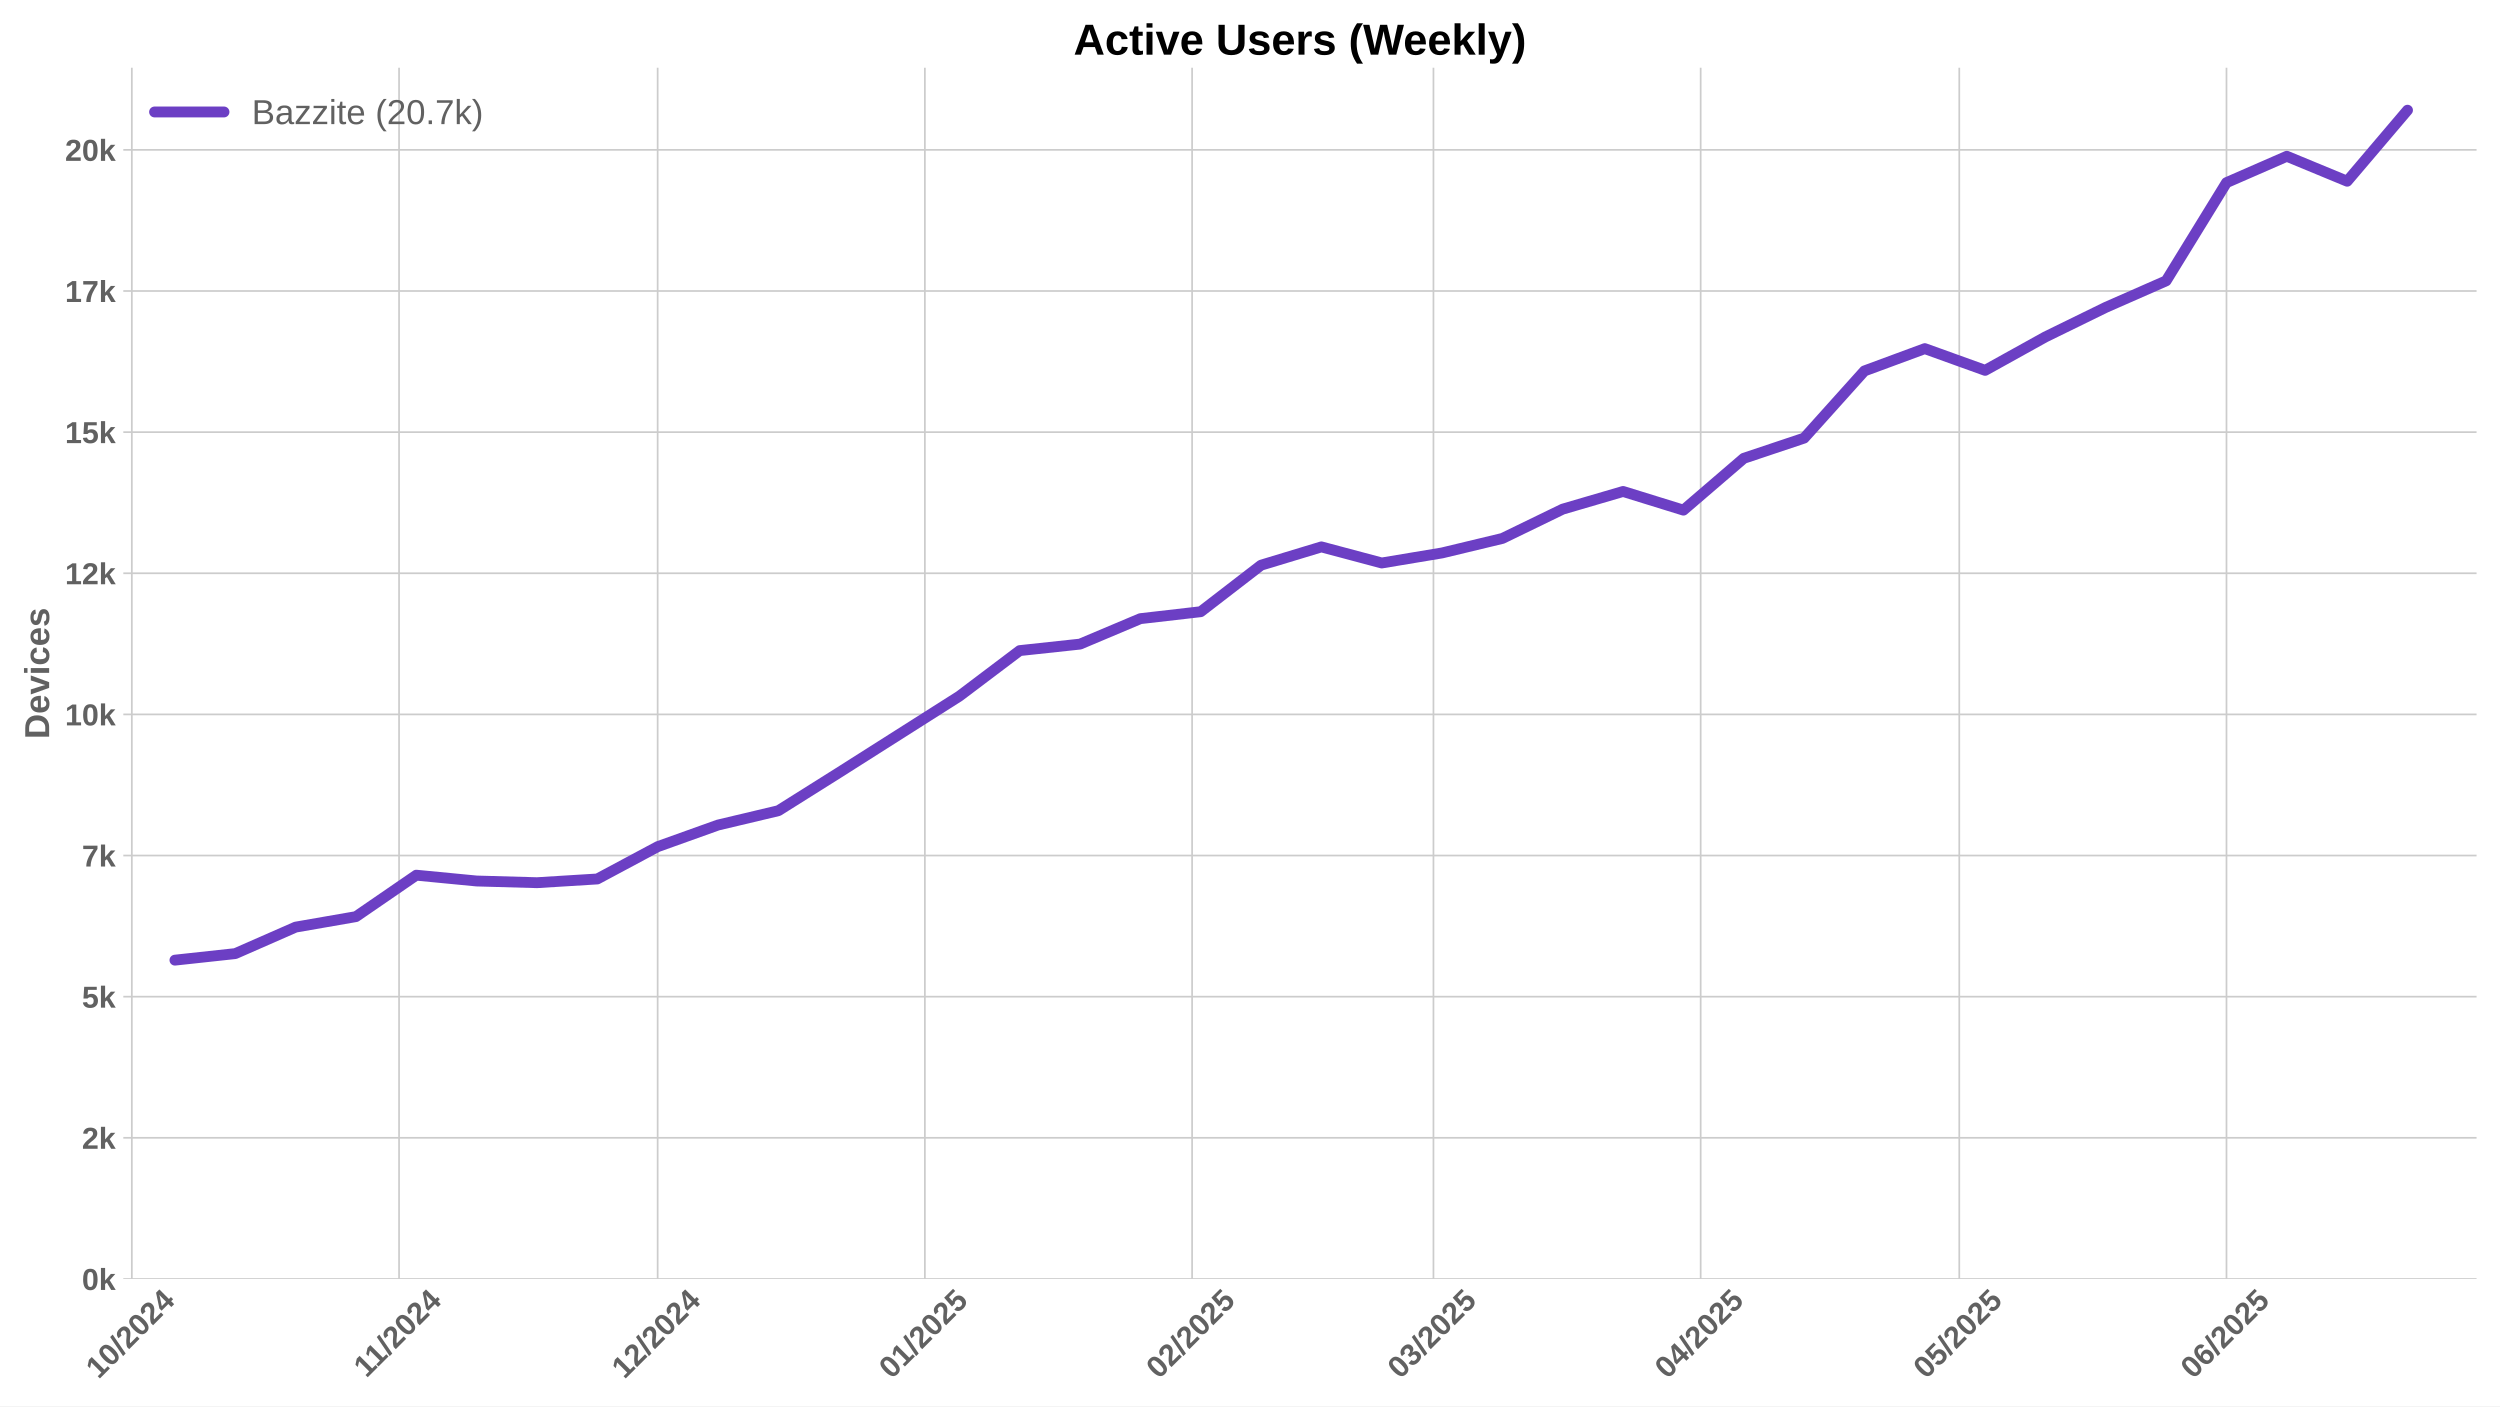
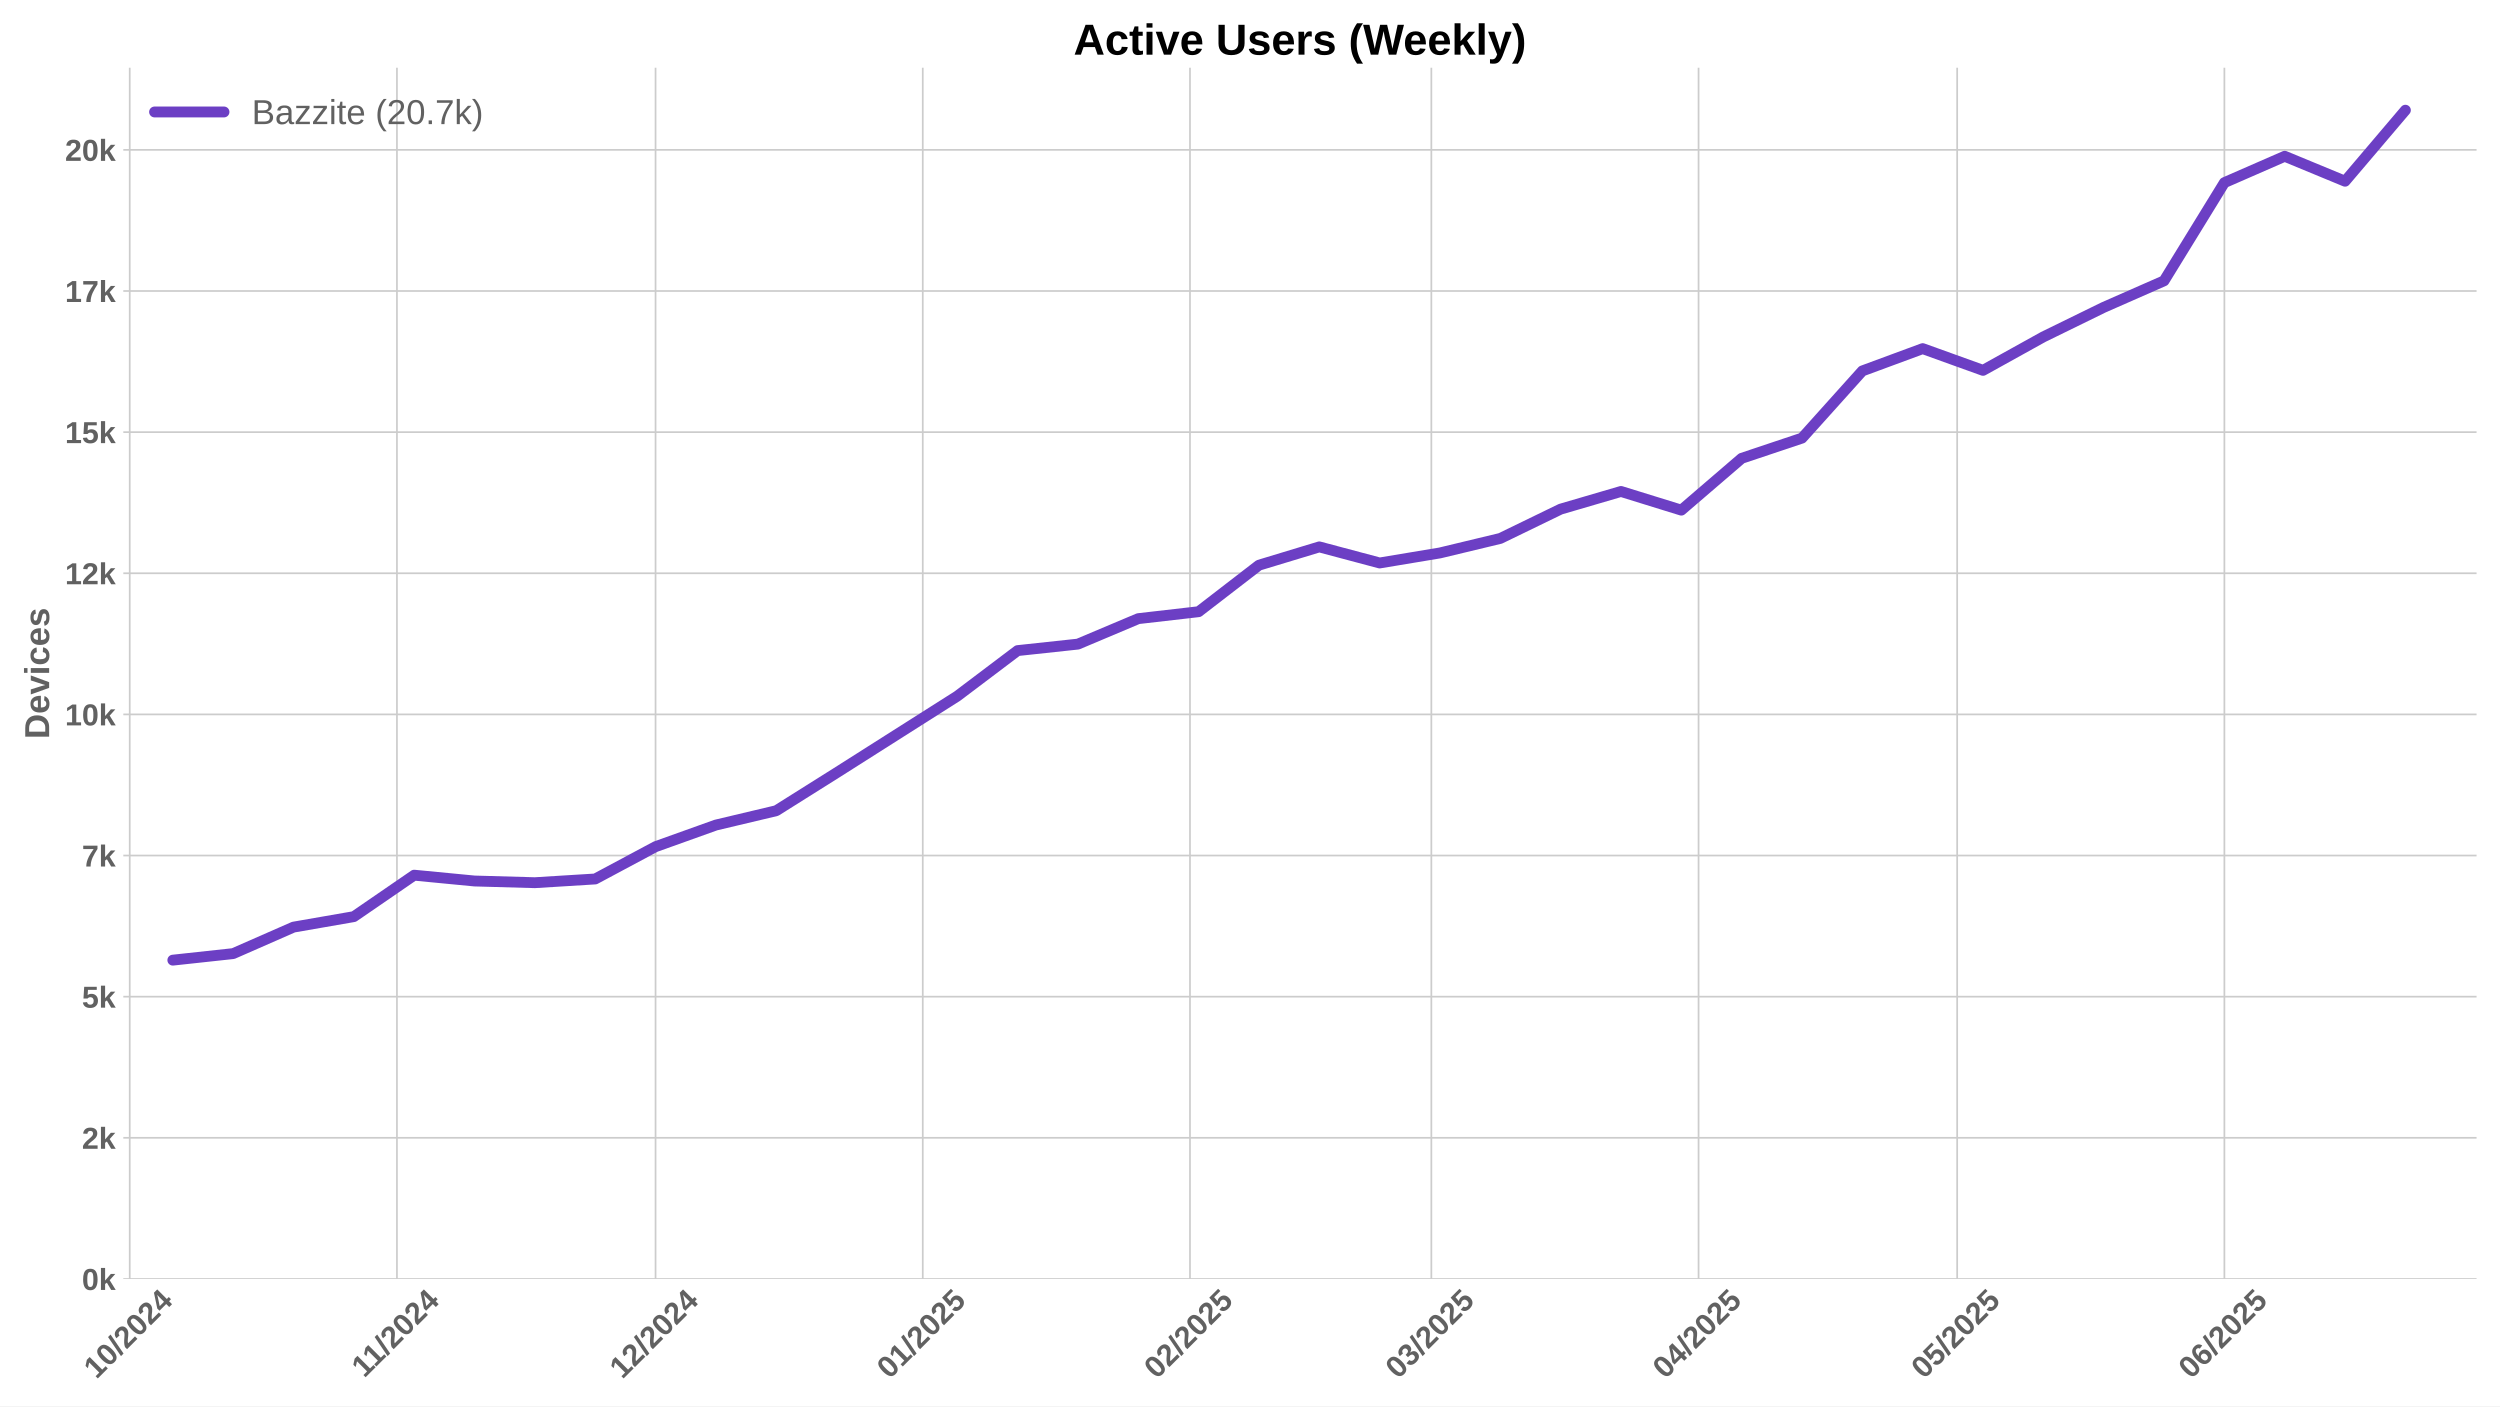
<svg xmlns="http://www.w3.org/2000/svg" xmlns:xlink="http://www.w3.org/1999/xlink" width="1152pt" height="648pt" viewBox="0 0 1152 648" version="1.1">
  <defs>
    <style type="text/css">*{stroke-linejoin: round; stroke-linecap: butt}</style>
  </defs>
  <g id="figure_1">
    <g id="patch_1">
      <path d="M 0 648  L 1152 648  L 1152 0  L 0 0  z " style="fill: #ffffff" />
    </g>
    <g id="axes_1">
      <g id="patch_2">
        <path d="M 56.82 589.343  L 1141.2 589.343  L 1141.2 31.2  L 56.82 31.2  z " style="fill: #ffffff" />
      </g>
      <g id="matplotlib.axis_1">
        <g id="xtick_1">
          <g id="line2d_1">
-             <path d="M 60.749 589.343  L 60.749 31.2  " clip-path="url(#p98a22c2f16)" style="fill: none; stroke: #cccccc; stroke-width: 0.8; stroke-linecap: round" />
+             <path d="M 59.778 589.343  L 59.778 31.2  " clip-path="url(#p024aa0039b)" style="fill: none; stroke: #cccccc; stroke-width: 0.8; stroke-linecap: round" />
          </g>
          <g id="line2d_2" />
          <g id="text_1">
-             <g style="fill: #616161" transform="translate(45.4192 635.7977) rotate(-45) scale(0.14 -0.14)">
+             <g style="fill: #616161" transform="translate(44.4479 635.7977) rotate(-45) scale(0.14 -0.14)">
              <defs>
                <path id="LiberationSans-Bold-31" d="M 403 0  L 403 653  L 1494 653  L 1494 3656  L 438 2997  L 438 3688  L 1541 4403  L 2372 4403  L 2372 653  L 3381 653  L 3381 0  L 403 0  z " transform="scale(0.015625)" />
                <path id="LiberationSans-Bold-30" d="M 3297 2203  Q 3297 1088 2914 512  Q 2531 -63 1766 -63  Q 253 -63 253 2203  Q 253 2994 418 3494  Q 584 3994 915 4231  Q 1247 4469 1791 4469  Q 2572 4469 2934 3903  Q 3297 3338 3297 2203  z M 2416 2203  Q 2416 2813 2356 3150  Q 2297 3488 2165 3634  Q 2034 3781 1784 3781  Q 1519 3781 1383 3632  Q 1247 3484 1189 3148  Q 1131 2813 1131 2203  Q 1131 1600 1192 1261  Q 1253 922 1386 775  Q 1519 628 1772 628  Q 2022 628 2158 783  Q 2294 938 2355 1278  Q 2416 1619 2416 2203  z " transform="scale(0.015625)" />
                <path id="LiberationSans-Bold-2f" d="M 63 -128  L 972 4638  L 1716 4638  L 822 -128  L 63 -128  z " transform="scale(0.015625)" />
                <path id="LiberationSans-Bold-32" d="M 222 0  L 222 609  Q 394 988 711 1347  Q 1028 1706 1509 2097  Q 1972 2472 2158 2715  Q 2344 2959 2344 3194  Q 2344 3769 1766 3769  Q 1484 3769 1336 3617  Q 1188 3466 1144 3163  L 259 3213  Q 334 3825 717 4147  Q 1100 4469 1759 4469  Q 2472 4469 2853 4144  Q 3234 3819 3234 3231  Q 3234 2922 3112 2672  Q 2991 2422 2800 2211  Q 2609 2000 2376 1815  Q 2144 1631 1925 1456  Q 1706 1281 1526 1103  Q 1347 925 1259 722  L 3303 722  L 3303 0  L 222 0  z " transform="scale(0.015625)" />
                <path id="LiberationSans-Bold-34" d="M 2938 897  L 2938 0  L 2100 0  L 2100 897  L 97 897  L 97 1556  L 1956 4403  L 2938 4403  L 2938 1550  L 3525 1550  L 3525 897  L 2938 897  z M 2100 2991  Q 2100 3159 2111 3356  Q 2122 3553 2128 3609  Q 2047 3434 1834 3103  L 813 1550  L 2100 1550  L 2100 2991  z " transform="scale(0.015625)" />
              </defs>
              <use xlink:href="#LiberationSans-Bold-31" />
              <use xlink:href="#LiberationSans-Bold-30" transform="translate(55.61523 0)" />
              <use xlink:href="#LiberationSans-Bold-2f" transform="translate(111.2305 0)" />
              <use xlink:href="#LiberationSans-Bold-32" transform="translate(139.0137 0)" />
              <use xlink:href="#LiberationSans-Bold-30" transform="translate(194.6289 0)" />
              <use xlink:href="#LiberationSans-Bold-32" transform="translate(250.2441 0)" />
              <use xlink:href="#LiberationSans-Bold-34" transform="translate(305.8594 0)" />
            </g>
          </g>
        </g>
        <g id="xtick_2">
          <g id="line2d_3">
-             <path d="M 183.884 589.343  L 183.884 31.2  " clip-path="url(#p98a22c2f16)" style="fill: none; stroke: #cccccc; stroke-width: 0.8; stroke-linecap: round" />
+             <path d="M 182.913 589.343  L 182.913 31.2  " clip-path="url(#p024aa0039b)" style="fill: none; stroke: #cccccc; stroke-width: 0.8; stroke-linecap: round" />
          </g>
          <g id="line2d_4" />
          <g id="text_2">
-             <g style="fill: #616161" transform="translate(168.8262 635.2532) rotate(-45) scale(0.14 -0.14)">
+             <g style="fill: #616161" transform="translate(167.8549 635.2532) rotate(-45) scale(0.14 -0.14)">
              <use xlink:href="#LiberationSans-Bold-31" />
              <use xlink:href="#LiberationSans-Bold-31" transform="translate(50.11523 0)" />
              <use xlink:href="#LiberationSans-Bold-2f" transform="translate(105.7305 0)" />
              <use xlink:href="#LiberationSans-Bold-32" transform="translate(133.5137 0)" />
              <use xlink:href="#LiberationSans-Bold-30" transform="translate(189.1289 0)" />
              <use xlink:href="#LiberationSans-Bold-32" transform="translate(244.7441 0)" />
              <use xlink:href="#LiberationSans-Bold-34" transform="translate(300.3594 0)" />
            </g>
          </g>
        </g>
        <g id="xtick_3">
          <g id="line2d_5">
-             <path d="M 303.047 589.343  L 303.047 31.2  " clip-path="url(#p98a22c2f16)" style="fill: none; stroke: #cccccc; stroke-width: 0.8; stroke-linecap: round" />
+             <path d="M 302.076 589.343  L 302.076 31.2  " clip-path="url(#p024aa0039b)" style="fill: none; stroke: #cccccc; stroke-width: 0.8; stroke-linecap: round" />
          </g>
          <g id="line2d_6" />
          <g id="text_3">
-             <g style="fill: #616161" transform="translate(287.7166 635.7977) rotate(-45) scale(0.14 -0.14)">
+             <g style="fill: #616161" transform="translate(286.7453 635.7977) rotate(-45) scale(0.14 -0.14)">
              <use xlink:href="#LiberationSans-Bold-31" />
              <use xlink:href="#LiberationSans-Bold-32" transform="translate(55.61523 0)" />
              <use xlink:href="#LiberationSans-Bold-2f" transform="translate(111.2305 0)" />
              <use xlink:href="#LiberationSans-Bold-32" transform="translate(139.0137 0)" />
              <use xlink:href="#LiberationSans-Bold-30" transform="translate(194.6289 0)" />
              <use xlink:href="#LiberationSans-Bold-32" transform="translate(250.2441 0)" />
              <use xlink:href="#LiberationSans-Bold-34" transform="translate(305.8594 0)" />
            </g>
          </g>
        </g>
        <g id="xtick_4">
          <g id="line2d_7">
-             <path d="M 426.182 589.343  L 426.182 31.2  " clip-path="url(#p98a22c2f16)" style="fill: none; stroke: #cccccc; stroke-width: 0.8; stroke-linecap: round" />
+             <path d="M 425.21 589.343  L 425.21 31.2  " clip-path="url(#p024aa0039b)" style="fill: none; stroke: #cccccc; stroke-width: 0.8; stroke-linecap: round" />
          </g>
          <g id="line2d_8" />
          <g id="text_4">
-             <g style="fill: #616161" transform="translate(410.8513 635.7977) rotate(-45) scale(0.14 -0.14)">
+             <g style="fill: #616161" transform="translate(409.88 635.7977) rotate(-45) scale(0.14 -0.14)">
              <defs>
                <path id="LiberationSans-Bold-35" d="M 3381 1466  Q 3381 766 2945 351  Q 2509 -63 1750 -63  Q 1088 -63 689 235  Q 291 534 197 1100  L 1075 1172  Q 1144 891 1319 762  Q 1494 634 1759 634  Q 2088 634 2283 843  Q 2478 1053 2478 1447  Q 2478 1794 2293 2001  Q 2109 2209 1778 2209  Q 1413 2209 1181 1925  L 325 1925  L 478 4403  L 3125 4403  L 3125 3750  L 1275 3750  L 1203 2638  Q 1522 2919 2000 2919  Q 2628 2919 3004 2528  Q 3381 2138 3381 1466  z " transform="scale(0.015625)" />
              </defs>
              <use xlink:href="#LiberationSans-Bold-30" />
              <use xlink:href="#LiberationSans-Bold-31" transform="translate(55.61523 0)" />
              <use xlink:href="#LiberationSans-Bold-2f" transform="translate(111.2305 0)" />
              <use xlink:href="#LiberationSans-Bold-32" transform="translate(139.0137 0)" />
              <use xlink:href="#LiberationSans-Bold-30" transform="translate(194.6289 0)" />
              <use xlink:href="#LiberationSans-Bold-32" transform="translate(250.2441 0)" />
              <use xlink:href="#LiberationSans-Bold-35" transform="translate(305.8594 0)" />
            </g>
          </g>
        </g>
        <g id="xtick_5">
          <g id="line2d_9">
-             <path d="M 549.316 589.343  L 549.316 31.2  " clip-path="url(#p98a22c2f16)" style="fill: none; stroke: #cccccc; stroke-width: 0.8; stroke-linecap: round" />
+             <path d="M 548.345 589.343  L 548.345 31.2  " clip-path="url(#p024aa0039b)" style="fill: none; stroke: #cccccc; stroke-width: 0.8; stroke-linecap: round" />
          </g>
          <g id="line2d_10" />
          <g id="text_5">
-             <g style="fill: #616161" transform="translate(533.986 635.7977) rotate(-45) scale(0.14 -0.14)">
+             <g style="fill: #616161" transform="translate(533.0147 635.7977) rotate(-45) scale(0.14 -0.14)">
              <use xlink:href="#LiberationSans-Bold-30" />
              <use xlink:href="#LiberationSans-Bold-32" transform="translate(55.61523 0)" />
              <use xlink:href="#LiberationSans-Bold-2f" transform="translate(111.2305 0)" />
              <use xlink:href="#LiberationSans-Bold-32" transform="translate(139.0137 0)" />
              <use xlink:href="#LiberationSans-Bold-30" transform="translate(194.6289 0)" />
              <use xlink:href="#LiberationSans-Bold-32" transform="translate(250.2441 0)" />
              <use xlink:href="#LiberationSans-Bold-35" transform="translate(305.8594 0)" />
            </g>
          </g>
        </g>
        <g id="xtick_6">
          <g id="line2d_11">
-             <path d="M 660.535 589.343  L 660.535 31.2  " clip-path="url(#p98a22c2f16)" style="fill: none; stroke: #cccccc; stroke-width: 0.8; stroke-linecap: round" />
+             <path d="M 659.563 589.343  L 659.563 31.2  " clip-path="url(#p024aa0039b)" style="fill: none; stroke: #cccccc; stroke-width: 0.8; stroke-linecap: round" />
          </g>
          <g id="line2d_12" />
          <g id="text_6">
-             <g style="fill: #616161" transform="translate(645.2045 635.7977) rotate(-45) scale(0.14 -0.14)">
+             <g style="fill: #616161" transform="translate(644.2332 635.7977) rotate(-45) scale(0.14 -0.14)">
              <defs>
                <path id="LiberationSans-Bold-33" d="M 3328 1222  Q 3328 603 2922 265  Q 2516 -72 1766 -72  Q 1056 -72 637 254  Q 219 581 147 1197  L 1041 1275  Q 1125 641 1763 641  Q 2078 641 2253 797  Q 2428 953 2428 1275  Q 2428 1569 2215 1725  Q 2003 1881 1584 1881  L 1278 1881  L 1278 2591  L 1566 2591  Q 1944 2591 2134 2745  Q 2325 2900 2325 3188  Q 2325 3459 2173 3614  Q 2022 3769 1731 3769  Q 1459 3769 1292 3619  Q 1125 3469 1100 3194  L 222 3256  Q 291 3825 694 4147  Q 1097 4469 1747 4469  Q 2438 4469 2827 4158  Q 3216 3847 3216 3297  Q 3216 2884 2973 2618  Q 2731 2353 2275 2266  L 2275 2253  Q 2781 2194 3054 1920  Q 3328 1647 3328 1222  z " transform="scale(0.015625)" />
              </defs>
              <use xlink:href="#LiberationSans-Bold-30" />
              <use xlink:href="#LiberationSans-Bold-33" transform="translate(55.61523 0)" />
              <use xlink:href="#LiberationSans-Bold-2f" transform="translate(111.2305 0)" />
              <use xlink:href="#LiberationSans-Bold-32" transform="translate(139.0137 0)" />
              <use xlink:href="#LiberationSans-Bold-30" transform="translate(194.6289 0)" />
              <use xlink:href="#LiberationSans-Bold-32" transform="translate(250.2441 0)" />
              <use xlink:href="#LiberationSans-Bold-35" transform="translate(305.8594 0)" />
            </g>
          </g>
        </g>
        <g id="xtick_7">
          <g id="line2d_13">
-             <path d="M 783.669 589.343  L 783.669 31.2  " clip-path="url(#p98a22c2f16)" style="fill: none; stroke: #cccccc; stroke-width: 0.8; stroke-linecap: round" />
+             <path d="M 782.698 589.343  L 782.698 31.2  " clip-path="url(#p024aa0039b)" style="fill: none; stroke: #cccccc; stroke-width: 0.8; stroke-linecap: round" />
          </g>
          <g id="line2d_14" />
          <g id="text_7">
-             <g style="fill: #616161" transform="translate(768.3392 635.7977) rotate(-45) scale(0.14 -0.14)">
+             <g style="fill: #616161" transform="translate(767.3679 635.7977) rotate(-45) scale(0.14 -0.14)">
              <use xlink:href="#LiberationSans-Bold-30" />
              <use xlink:href="#LiberationSans-Bold-34" transform="translate(55.61523 0)" />
              <use xlink:href="#LiberationSans-Bold-2f" transform="translate(111.2305 0)" />
              <use xlink:href="#LiberationSans-Bold-32" transform="translate(139.0137 0)" />
              <use xlink:href="#LiberationSans-Bold-30" transform="translate(194.6289 0)" />
              <use xlink:href="#LiberationSans-Bold-32" transform="translate(250.2441 0)" />
              <use xlink:href="#LiberationSans-Bold-35" transform="translate(305.8594 0)" />
            </g>
          </g>
        </g>
        <g id="xtick_8">
          <g id="line2d_15">
-             <path d="M 902.832 589.343  L 902.832 31.2  " clip-path="url(#p98a22c2f16)" style="fill: none; stroke: #cccccc; stroke-width: 0.8; stroke-linecap: round" />
+             <path d="M 901.861 589.343  L 901.861 31.2  " clip-path="url(#p024aa0039b)" style="fill: none; stroke: #cccccc; stroke-width: 0.8; stroke-linecap: round" />
          </g>
          <g id="line2d_16" />
          <g id="text_8">
-             <g style="fill: #616161" transform="translate(887.5018 635.7977) rotate(-45) scale(0.14 -0.14)">
+             <g style="fill: #616161" transform="translate(886.5305 635.7977) rotate(-45) scale(0.14 -0.14)">
              <use xlink:href="#LiberationSans-Bold-30" />
              <use xlink:href="#LiberationSans-Bold-35" transform="translate(55.61523 0)" />
              <use xlink:href="#LiberationSans-Bold-2f" transform="translate(111.2305 0)" />
              <use xlink:href="#LiberationSans-Bold-32" transform="translate(139.0137 0)" />
              <use xlink:href="#LiberationSans-Bold-30" transform="translate(194.6289 0)" />
              <use xlink:href="#LiberationSans-Bold-32" transform="translate(250.2441 0)" />
              <use xlink:href="#LiberationSans-Bold-35" transform="translate(305.8594 0)" />
            </g>
          </g>
        </g>
        <g id="xtick_9">
          <g id="line2d_17">
-             <path d="M 1025.967 589.343  L 1025.967 31.2  " clip-path="url(#p98a22c2f16)" style="fill: none; stroke: #cccccc; stroke-width: 0.8; stroke-linecap: round" />
+             <path d="M 1024.996 589.343  L 1024.996 31.2  " clip-path="url(#p024aa0039b)" style="fill: none; stroke: #cccccc; stroke-width: 0.8; stroke-linecap: round" />
          </g>
          <g id="line2d_18" />
          <g id="text_9">
-             <g style="fill: #616161" transform="translate(1010.637 635.7977) rotate(-45) scale(0.14 -0.14)">
+             <g style="fill: #616161" transform="translate(1009.665 635.7977) rotate(-45) scale(0.14 -0.14)">
              <defs>
                <path id="LiberationSans-Bold-36" d="M 3328 1441  Q 3328 738 2934 337  Q 2541 -63 1847 -63  Q 1069 -63 651 482  Q 234 1028 234 2100  Q 234 3278 657 3873  Q 1081 4469 1869 4469  Q 2428 4469 2751 4222  Q 3075 3975 3209 3456  L 2381 3341  Q 2263 3775 1850 3775  Q 1497 3775 1295 3422  Q 1094 3069 1094 2350  Q 1234 2584 1484 2709  Q 1734 2834 2050 2834  Q 2641 2834 2984 2459  Q 3328 2084 3328 1441  z M 2447 1416  Q 2447 1791 2273 1989  Q 2100 2188 1797 2188  Q 1506 2188 1331 2002  Q 1156 1816 1156 1509  Q 1156 1125 1339 873  Q 1522 622 1819 622  Q 2116 622 2281 833  Q 2447 1044 2447 1416  z " transform="scale(0.015625)" />
              </defs>
              <use xlink:href="#LiberationSans-Bold-30" />
              <use xlink:href="#LiberationSans-Bold-36" transform="translate(55.61523 0)" />
              <use xlink:href="#LiberationSans-Bold-2f" transform="translate(111.2305 0)" />
              <use xlink:href="#LiberationSans-Bold-32" transform="translate(139.0137 0)" />
              <use xlink:href="#LiberationSans-Bold-30" transform="translate(194.6289 0)" />
              <use xlink:href="#LiberationSans-Bold-32" transform="translate(250.2441 0)" />
              <use xlink:href="#LiberationSans-Bold-35" transform="translate(305.8594 0)" />
            </g>
          </g>
        </g>
      </g>
      <g id="matplotlib.axis_2">
        <g id="ytick_1">
          <g id="line2d_19">
-             <path d="M 56.82 589.343  L 1141.2 589.343  " clip-path="url(#p98a22c2f16)" style="fill: none; stroke: #cccccc; stroke-width: 0.8; stroke-linecap: round" />
+             <path d="M 56.82 589.343  L 1141.2 589.343  " clip-path="url(#p024aa0039b)" style="fill: none; stroke: #cccccc; stroke-width: 0.8; stroke-linecap: round" />
          </g>
          <g id="line2d_20" />
          <g id="text_10">
            <g style="fill: #616161" transform="translate(37.74938 594.416) scale(0.14 -0.14)">
              <defs>
                <path id="LiberationSans-Bold-6b" d="M 2606 0  L 1703 1531  L 1325 1269  L 1325 0  L 447 0  L 447 4638  L 1325 4638  L 1325 1981  L 2531 3381  L 3475 3381  L 2288 2063  L 3566 0  L 2606 0  z " transform="scale(0.015625)" />
              </defs>
              <use xlink:href="#LiberationSans-Bold-30" />
              <use xlink:href="#LiberationSans-Bold-6b" transform="translate(55.61523 0)" />
            </g>
          </g>
        </g>
        <g id="ytick_2">
          <g id="line2d_21">
-             <path d="M 56.82 524.306  L 1141.2 524.306  " clip-path="url(#p98a22c2f16)" style="fill: none; stroke: #cccccc; stroke-width: 0.8; stroke-linecap: round" />
+             <path d="M 56.82 524.306  L 1141.2 524.306  " clip-path="url(#p024aa0039b)" style="fill: none; stroke: #cccccc; stroke-width: 0.8; stroke-linecap: round" />
          </g>
          <g id="line2d_22" />
          <g id="text_11">
            <g style="fill: #616161" transform="translate(37.74938 529.3788) scale(0.14 -0.14)">
              <use xlink:href="#LiberationSans-Bold-32" />
              <use xlink:href="#LiberationSans-Bold-6b" transform="translate(55.61523 0)" />
            </g>
          </g>
        </g>
        <g id="ytick_3">
          <g id="line2d_23">
-             <path d="M 56.82 459.269  L 1141.2 459.269  " clip-path="url(#p98a22c2f16)" style="fill: none; stroke: #cccccc; stroke-width: 0.8; stroke-linecap: round" />
+             <path d="M 56.82 459.269  L 1141.2 459.269  " clip-path="url(#p024aa0039b)" style="fill: none; stroke: #cccccc; stroke-width: 0.8; stroke-linecap: round" />
          </g>
          <g id="line2d_24" />
          <g id="text_12">
            <g style="fill: #616161" transform="translate(37.74938 464.3415) scale(0.14 -0.14)">
              <use xlink:href="#LiberationSans-Bold-35" />
              <use xlink:href="#LiberationSans-Bold-6b" transform="translate(55.61523 0)" />
            </g>
          </g>
        </g>
        <g id="ytick_4">
          <g id="line2d_25">
-             <path d="M 56.82 394.231  L 1141.2 394.231  " clip-path="url(#p98a22c2f16)" style="fill: none; stroke: #cccccc; stroke-width: 0.8; stroke-linecap: round" />
+             <path d="M 56.82 394.231  L 1141.2 394.231  " clip-path="url(#p024aa0039b)" style="fill: none; stroke: #cccccc; stroke-width: 0.8; stroke-linecap: round" />
          </g>
          <g id="line2d_26" />
          <g id="text_13">
            <g style="fill: #616161" transform="translate(37.74938 399.3042) scale(0.14 -0.14)">
              <defs>
                <path id="LiberationSans-Bold-37" d="M 3278 3706  Q 2981 3238 2717 2797  Q 2453 2356 2256 1911  Q 2059 1466 1945 995  Q 1831 525 1831 0  L 916 0  Q 916 550 1059 1064  Q 1203 1578 1475 2111  Q 1747 2644 2463 3681  L 275 3681  L 275 4403  L 3278 4403  L 3278 3706  z " transform="scale(0.015625)" />
              </defs>
              <use xlink:href="#LiberationSans-Bold-37" />
              <use xlink:href="#LiberationSans-Bold-6b" transform="translate(55.61523 0)" />
            </g>
          </g>
        </g>
        <g id="ytick_5">
          <g id="line2d_27">
-             <path d="M 56.82 329.194  L 1141.2 329.194  " clip-path="url(#p98a22c2f16)" style="fill: none; stroke: #cccccc; stroke-width: 0.8; stroke-linecap: round" />
+             <path d="M 56.82 329.194  L 1141.2 329.194  " clip-path="url(#p024aa0039b)" style="fill: none; stroke: #cccccc; stroke-width: 0.8; stroke-linecap: round" />
          </g>
          <g id="line2d_28" />
          <g id="text_14">
            <g style="fill: #616161" transform="translate(29.96406 334.267) scale(0.14 -0.14)">
              <use xlink:href="#LiberationSans-Bold-31" />
              <use xlink:href="#LiberationSans-Bold-30" transform="translate(55.61523 0)" />
              <use xlink:href="#LiberationSans-Bold-6b" transform="translate(111.2305 0)" />
            </g>
          </g>
        </g>
        <g id="ytick_6">
          <g id="line2d_29">
-             <path d="M 56.82 264.157  L 1141.2 264.157  " clip-path="url(#p98a22c2f16)" style="fill: none; stroke: #cccccc; stroke-width: 0.8; stroke-linecap: round" />
+             <path d="M 56.82 264.157  L 1141.2 264.157  " clip-path="url(#p024aa0039b)" style="fill: none; stroke: #cccccc; stroke-width: 0.8; stroke-linecap: round" />
          </g>
          <g id="line2d_30" />
          <g id="text_15">
            <g style="fill: #616161" transform="translate(29.96406 269.2297) scale(0.14 -0.14)">
              <use xlink:href="#LiberationSans-Bold-31" />
              <use xlink:href="#LiberationSans-Bold-32" transform="translate(55.61523 0)" />
              <use xlink:href="#LiberationSans-Bold-6b" transform="translate(111.2305 0)" />
            </g>
          </g>
        </g>
        <g id="ytick_7">
          <g id="line2d_31">
-             <path d="M 56.82 199.12  L 1141.2 199.12  " clip-path="url(#p98a22c2f16)" style="fill: none; stroke: #cccccc; stroke-width: 0.8; stroke-linecap: round" />
+             <path d="M 56.82 199.12  L 1141.2 199.12  " clip-path="url(#p024aa0039b)" style="fill: none; stroke: #cccccc; stroke-width: 0.8; stroke-linecap: round" />
          </g>
          <g id="line2d_32" />
          <g id="text_16">
            <g style="fill: #616161" transform="translate(29.96406 204.1925) scale(0.14 -0.14)">
              <use xlink:href="#LiberationSans-Bold-31" />
              <use xlink:href="#LiberationSans-Bold-35" transform="translate(55.61523 0)" />
              <use xlink:href="#LiberationSans-Bold-6b" transform="translate(111.2305 0)" />
            </g>
          </g>
        </g>
        <g id="ytick_8">
          <g id="line2d_33">
-             <path d="M 56.82 134.082  L 1141.2 134.082  " clip-path="url(#p98a22c2f16)" style="fill: none; stroke: #cccccc; stroke-width: 0.8; stroke-linecap: round" />
+             <path d="M 56.82 134.082  L 1141.2 134.082  " clip-path="url(#p024aa0039b)" style="fill: none; stroke: #cccccc; stroke-width: 0.8; stroke-linecap: round" />
          </g>
          <g id="line2d_34" />
          <g id="text_17">
            <g style="fill: #616161" transform="translate(29.96406 139.1552) scale(0.14 -0.14)">
              <use xlink:href="#LiberationSans-Bold-31" />
              <use xlink:href="#LiberationSans-Bold-37" transform="translate(55.61523 0)" />
              <use xlink:href="#LiberationSans-Bold-6b" transform="translate(111.2305 0)" />
            </g>
          </g>
        </g>
        <g id="ytick_9">
          <g id="line2d_35">
-             <path d="M 56.82 69.045  L 1141.2 69.045  " clip-path="url(#p98a22c2f16)" style="fill: none; stroke: #cccccc; stroke-width: 0.8; stroke-linecap: round" />
+             <path d="M 56.82 69.045  L 1141.2 69.045  " clip-path="url(#p024aa0039b)" style="fill: none; stroke: #cccccc; stroke-width: 0.8; stroke-linecap: round" />
          </g>
          <g id="line2d_36" />
          <g id="text_18">
            <g style="fill: #616161" transform="translate(29.96406 74.11799) scale(0.14 -0.14)">
              <use xlink:href="#LiberationSans-Bold-32" />
              <use xlink:href="#LiberationSans-Bold-30" transform="translate(55.61523 0)" />
              <use xlink:href="#LiberationSans-Bold-6b" transform="translate(111.2305 0)" />
            </g>
          </g>
        </g>
        <g id="text_19">
          <g style="fill: #616161" transform="translate(22.64406 340.5153) rotate(-90) scale(0.16 -0.16)">
            <defs>
              <path id="LiberationSans-Bold-44" d="M 4353 2234  Q 4353 1553 4086 1045  Q 3819 538 3330 269  Q 2841 0 2209 0  L 428 0  L 428 4403  L 2022 4403  Q 3134 4403 3743 3842  Q 4353 3281 4353 2234  z M 3425 2234  Q 3425 2944 3056 3317  Q 2688 3691 2003 3691  L 1350 3691  L 1350 713  L 2131 713  Q 2725 713 3075 1122  Q 3425 1531 3425 2234  z " transform="scale(0.015625)" />
              <path id="LiberationSans-Bold-65" d="M 1831 -63  Q 1069 -63 659 389  Q 250 841 250 1706  Q 250 2544 665 2994  Q 1081 3444 1844 3444  Q 2572 3444 2956 2961  Q 3341 2478 3341 1547  L 3341 1522  L 1172 1522  Q 1172 1028 1355 776  Q 1538 525 1875 525  Q 2341 525 2463 928  L 3291 856  Q 2931 -63 1831 -63  z M 1831 2891  Q 1522 2891 1355 2675  Q 1188 2459 1178 2072  L 2491 2072  Q 2466 2481 2294 2686  Q 2122 2891 1831 2891  z " transform="scale(0.015625)" />
              <path id="LiberationSans-Bold-76" d="M 2284 0  L 1234 0  L 25 3381  L 953 3381  L 1544 1491  Q 1591 1334 1766 709  Q 1797 838 1894 1159  Q 1991 1481 2613 3381  L 3531 3381  L 2284 0  z " transform="scale(0.015625)" />
              <path id="LiberationSans-Bold-69" d="M 447 3991  L 447 4638  L 1325 4638  L 1325 3991  L 447 3991  z M 447 0  L 447 3381  L 1325 3381  L 1325 0  L 447 0  z " transform="scale(0.015625)" />
              <path id="LiberationSans-Bold-63" d="M 1856 -63  Q 1088 -63 669 395  Q 250 853 250 1672  Q 250 2509 672 2976  Q 1094 3444 1869 3444  Q 2466 3444 2856 3144  Q 3247 2844 3347 2316  L 2463 2272  Q 2425 2531 2275 2686  Q 2125 2841 1850 2841  Q 1172 2841 1172 1706  Q 1172 538 1863 538  Q 2113 538 2281 695  Q 2450 853 2491 1166  L 3372 1125  Q 3325 778 3123 506  Q 2922 234 2594 85  Q 2266 -63 1856 -63  z " transform="scale(0.015625)" />
              <path id="LiberationSans-Bold-73" d="M 3297 988  Q 3297 497 2895 217  Q 2494 -63 1784 -63  Q 1088 -63 717 157  Q 347 378 225 844  L 997 959  Q 1063 719 1223 619  Q 1384 519 1784 519  Q 2153 519 2322 612  Q 2491 706 2491 906  Q 2491 1069 2355 1164  Q 2219 1259 1894 1325  Q 1150 1472 890 1598  Q 631 1725 495 1926  Q 359 2128 359 2422  Q 359 2906 732 3176  Q 1106 3447 1791 3447  Q 2394 3447 2761 3212  Q 3128 2978 3219 2534  L 2441 2453  Q 2403 2659 2256 2761  Q 2109 2863 1791 2863  Q 1478 2863 1322 2783  Q 1166 2703 1166 2516  Q 1166 2369 1286 2283  Q 1406 2197 1691 2141  Q 2088 2059 2395 1973  Q 2703 1888 2889 1769  Q 3075 1650 3186 1464  Q 3297 1278 3297 988  z " transform="scale(0.015625)" />
            </defs>
            <use xlink:href="#LiberationSans-Bold-44" />
            <use xlink:href="#LiberationSans-Bold-65" transform="translate(72.2168 0)" />
            <use xlink:href="#LiberationSans-Bold-76" transform="translate(127.832 0)" />
            <use xlink:href="#LiberationSans-Bold-69" transform="translate(183.4473 0)" />
            <use xlink:href="#LiberationSans-Bold-63" transform="translate(211.2305 0)" />
            <use xlink:href="#LiberationSans-Bold-65" transform="translate(266.8457 0)" />
            <use xlink:href="#LiberationSans-Bold-73" transform="translate(322.4609 0)" />
          </g>
        </g>
      </g>
      <g id="line2d_37">
-         <path d="M 80.61 442.437  L 108.415 439.419  L 136.219 427.218  L 164.024 422.38  L 191.828 403.285  L 219.633 405.964  L 247.438 406.745  L 275.242 405.028  L 303.047 390.147  L 330.851 380.183  L 358.656 373.576  L 386.461 356.094  L 442.07 320.791  L 469.875 299.797  L 497.679 296.806  L 525.484 285.073  L 553.288 281.873  L 581.093 260.437  L 608.898 252.008  L 636.702 259.422  L 664.507 254.792  L 692.311 248.106  L 720.116 234.604  L 747.921 226.461  L 775.725 235.072  L 803.53 211.191  L 831.335 201.877  L 859.139 170.92  L 886.944 160.644  L 914.748 170.659  L 942.553 155.233  L 970.358 141.627  L 998.162 129.4  L 1025.967 84.16  L 1053.771 72.011  L 1081.576 83.509  L 1109.381 50.783  " clip-path="url(#p98a22c2f16)" style="fill: none; stroke: #6c3fc4; stroke-width: 5; stroke-linecap: round" />
+         <path d="M 79.639 442.437  L 107.443 439.419  L 135.248 427.218  L 163.052 422.38  L 190.857 403.285  L 218.662 405.964  L 246.466 406.745  L 274.271 405.028  L 302.076 390.147  L 329.88 380.183  L 357.685 373.576  L 385.489 356.094  L 441.099 320.791  L 468.903 299.797  L 496.708 296.806  L 524.512 285.073  L 552.317 281.873  L 580.122 260.437  L 607.926 252.008  L 635.731 259.422  L 663.536 254.792  L 691.34 248.106  L 719.145 234.604  L 746.949 226.461  L 774.754 235.072  L 802.559 211.191  L 830.363 201.877  L 858.168 170.92  L 885.972 160.644  L 913.777 170.659  L 941.582 155.233  L 969.386 141.627  L 997.191 129.4  L 1024.996 84.16  L 1052.8 72.011  L 1080.605 83.509  L 1108.409 50.783  " clip-path="url(#p024aa0039b)" style="fill: none; stroke: #6c3fc4; stroke-width: 5; stroke-linecap: round" />
      </g>
      <g id="patch_3">
        <path d="M 56.82 589.343  L 56.82 31.2  " style="fill: none" />
      </g>
      <g id="patch_4">
        <path d="M 1141.2 589.343  L 1141.2 31.2  " style="fill: none" />
      </g>
      <g id="patch_5">
        <path d="M 56.82 589.343  L 1141.2 589.343  " style="fill: none" />
      </g>
      <g id="patch_6">
        <path d="M 56.82 31.2  L 1141.2 31.2  " style="fill: none" />
      </g>
      <g id="text_20">
        <g transform="translate(494.6991 25.2) scale(0.2 -0.2)">
          <defs>
            <path id="LiberationSans-Bold-41" d="M 3541 0  L 3150 1125  L 1472 1125  L 1081 0  L 159 0  L 1766 4403  L 2853 4403  L 4453 0  L 3541 0  z M 2309 3725  L 2291 3656  Q 2259 3544 2215 3400  Q 2172 3256 1678 1819  L 2944 1819  L 2509 3084  L 2375 3509  L 2309 3725  z " transform="scale(0.015625)" />
            <path id="LiberationSans-Bold-74" d="M 1313 -56  Q 925 -56 715 155  Q 506 366 506 794  L 506 2788  L 78 2788  L 78 3381  L 550 3381  L 825 4175  L 1375 4175  L 1375 3381  L 2016 3381  L 2016 2788  L 1375 2788  L 1375 1031  Q 1375 784 1469 667  Q 1563 550 1759 550  Q 1863 550 2053 594  L 2053 50  Q 1728 -56 1313 -56  z " transform="scale(0.015625)" />
            <path id="LiberationSans-Bold-20" transform="scale(0.015625)" />
            <path id="LiberationSans-Bold-55" d="M 2259 -63  Q 1350 -63 867 381  Q 384 825 384 1650  L 384 4403  L 1306 4403  L 1306 1722  Q 1306 1200 1554 929  Q 1803 659 2284 659  Q 2778 659 3043 942  Q 3309 1225 3309 1753  L 3309 4403  L 4231 4403  L 4231 1697  Q 4231 859 3714 398  Q 3197 -63 2259 -63  z " transform="scale(0.015625)" />
            <path id="LiberationSans-Bold-72" d="M 447 0  L 447 2588  Q 447 2866 439 3052  Q 431 3238 422 3381  L 1259 3381  Q 1269 3325 1284 3039  Q 1300 2753 1300 2659  L 1313 2659  Q 1441 3016 1541 3161  Q 1641 3306 1778 3376  Q 1916 3447 2122 3447  Q 2291 3447 2394 3400  L 2394 2666  Q 2181 2713 2019 2713  Q 1691 2713 1508 2447  Q 1325 2181 1325 1659  L 1325 0  L 447 0  z " transform="scale(0.015625)" />
            <path id="LiberationSans-Bold-28" d="M 1247 -1328  Q 756 -622 537 81  Q 319 784 319 1659  Q 319 2531 537 3232  Q 756 3934 1247 4638  L 2125 4638  Q 1631 3925 1407 3219  Q 1184 2513 1184 1656  Q 1184 803 1406 101  Q 1628 -600 2125 -1328  L 1247 -1328  z " transform="scale(0.015625)" />
            <path id="LiberationSans-Bold-57" d="M 4897 0  L 3803 0  L 3206 2547  Q 3097 2997 3022 3488  Q 2947 3078 2900 2864  Q 2853 2650 2234 0  L 1141 0  L 6 4403  L 941 4403  L 1578 1559  L 1722 872  Q 1809 1306 1892 1701  Q 1975 2097 2516 4403  L 3547 4403  L 4103 2059  Q 4169 1797 4325 872  L 4403 1234  L 4569 1953  L 5100 4403  L 6034 4403  L 4897 0  z " transform="scale(0.015625)" />
            <path id="LiberationSans-Bold-6c" d="M 447 0  L 447 4638  L 1325 4638  L 1325 0  L 447 0  z " transform="scale(0.015625)" />
            <path id="LiberationSans-Bold-79" d="M 884 -1328  Q 569 -1328 331 -1288  L 331 -663  Q 497 -688 634 -688  Q 822 -688 945 -628  Q 1069 -569 1167 -431  Q 1266 -294 1388 34  L 50 3381  L 978 3381  L 1509 1797  Q 1634 1456 1825 753  L 1903 1050  L 2106 1784  L 2606 3381  L 3525 3381  L 2188 -178  Q 1919 -828 1630 -1078  Q 1341 -1328 884 -1328  z " transform="scale(0.015625)" />
            <path id="LiberationSans-Bold-29" d="M 6 -1328  Q 506 -597 726 101  Q 947 800 947 1656  Q 947 2516 722 3223  Q 497 3931 6 4638  L 884 4638  Q 1378 3928 1595 3225  Q 1813 2522 1813 1659  Q 1813 791 1595 87  Q 1378 -616 884 -1328  L 6 -1328  z " transform="scale(0.015625)" />
          </defs>
          <use xlink:href="#LiberationSans-Bold-41" />
          <use xlink:href="#LiberationSans-Bold-63" transform="translate(72.2168 0)" />
          <use xlink:href="#LiberationSans-Bold-74" transform="translate(127.832 0)" />
          <use xlink:href="#LiberationSans-Bold-69" transform="translate(161.1328 0)" />
          <use xlink:href="#LiberationSans-Bold-76" transform="translate(188.916 0)" />
          <use xlink:href="#LiberationSans-Bold-65" transform="translate(244.5312 0)" />
          <use xlink:href="#LiberationSans-Bold-20" transform="translate(300.1465 0)" />
          <use xlink:href="#LiberationSans-Bold-55" transform="translate(327.9297 0)" />
          <use xlink:href="#LiberationSans-Bold-73" transform="translate(400.1465 0)" />
          <use xlink:href="#LiberationSans-Bold-65" transform="translate(455.7617 0)" />
          <use xlink:href="#LiberationSans-Bold-72" transform="translate(511.377 0)" />
          <use xlink:href="#LiberationSans-Bold-73" transform="translate(550.293 0)" />
          <use xlink:href="#LiberationSans-Bold-20" transform="translate(605.9082 0)" />
          <use xlink:href="#LiberationSans-Bold-28" transform="translate(633.6914 0)" />
          <use xlink:href="#LiberationSans-Bold-57" transform="translate(666.9922 0)" />
          <use xlink:href="#LiberationSans-Bold-65" transform="translate(759.627 0)" />
          <use xlink:href="#LiberationSans-Bold-65" transform="translate(815.2422 0)" />
          <use xlink:href="#LiberationSans-Bold-6b" transform="translate(870.8574 0)" />
          <use xlink:href="#LiberationSans-Bold-6c" transform="translate(926.4727 0)" />
          <use xlink:href="#LiberationSans-Bold-79" transform="translate(954.2559 0)" />
          <use xlink:href="#LiberationSans-Bold-29" transform="translate(1009.871 0)" />
        </g>
      </g>
      <g id="legend_1">
        <g id="line2d_38">
          <path d="M 71.22 51.595  L 87.22 51.595  L 103.22 51.595  " style="fill: none; stroke: #6c3fc4; stroke-width: 5; stroke-linecap: round" />
        </g>
        <g id="text_21">
          <g style="fill: #616161" transform="translate(116.02 57.195) scale(0.16 -0.16)">
            <defs>
              <path id="LiberationSans-42" d="M 3931 1241  Q 3931 653 3503 326  Q 3075 0 2313 0  L 525 0  L 525 4403  L 2125 4403  Q 3675 4403 3675 3334  Q 3675 2944 3456 2678  Q 3238 2413 2838 2322  Q 3363 2259 3647 1970  Q 3931 1681 3931 1241  z M 3075 3263  Q 3075 3619 2831 3772  Q 2588 3925 2125 3925  L 1122 3925  L 1122 2531  L 2125 2531  Q 2603 2531 2839 2711  Q 3075 2891 3075 3263  z M 3328 1288  Q 3328 2066 2234 2066  L 1122 2066  L 1122 478  L 2281 478  Q 2828 478 3078 681  Q 3328 884 3328 1288  z " transform="scale(0.015625)" />
              <path id="LiberationSans-61" d="M 1294 -63  Q 784 -63 528 206  Q 272 475 272 944  Q 272 1469 617 1750  Q 963 2031 1731 2050  L 2491 2063  L 2491 2247  Q 2491 2659 2316 2837  Q 2141 3016 1766 3016  Q 1388 3016 1216 2887  Q 1044 2759 1009 2478  L 422 2531  Q 566 3444 1778 3444  Q 2416 3444 2737 3151  Q 3059 2859 3059 2306  L 3059 850  Q 3059 600 3125 473  Q 3191 347 3375 347  Q 3456 347 3559 369  L 3559 19  Q 3347 -31 3125 -31  Q 2813 -31 2670 133  Q 2528 297 2509 647  L 2491 647  Q 2275 259 1989 98  Q 1703 -63 1294 -63  z M 1422 359  Q 1731 359 1972 500  Q 2213 641 2352 886  Q 2491 1131 2491 1391  L 2491 1669  L 1875 1656  Q 1478 1650 1273 1575  Q 1069 1500 959 1344  Q 850 1188 850 934  Q 850 659 998 509  Q 1147 359 1422 359  z " transform="scale(0.015625)" />
              <path id="LiberationSans-7a" d="M 259 0  L 259 428  L 2150 2947  L 366 2947  L 366 3381  L 2816 3381  L 2816 2953  L 922 434  L 2881 434  L 2881 0  L 259 0  z " transform="scale(0.015625)" />
              <path id="LiberationSans-69" d="M 428 4100  L 428 4638  L 991 4638  L 991 4100  L 428 4100  z M 428 0  L 428 3381  L 991 3381  L 991 0  L 428 0  z " transform="scale(0.015625)" />
              <path id="LiberationSans-74" d="M 1731 25  Q 1453 -50 1163 -50  Q 488 -50 488 716  L 488 2972  L 97 2972  L 97 3381  L 509 3381  L 675 4138  L 1050 4138  L 1050 3381  L 1675 3381  L 1675 2972  L 1050 2972  L 1050 838  Q 1050 594 1129 495  Q 1209 397 1406 397  Q 1519 397 1731 441  L 1731 25  z " transform="scale(0.015625)" />
              <path id="LiberationSans-65" d="M 863 1572  Q 863 991 1103 675  Q 1344 359 1806 359  Q 2172 359 2392 506  Q 2613 653 2691 878  L 3184 738  Q 2881 -63 1806 -63  Q 1056 -63 664 384  Q 272 831 272 1713  Q 272 2550 664 2997  Q 1056 3444 1784 3444  Q 3275 3444 3275 1647  L 3275 1572  L 863 1572  z M 2694 2003  Q 2647 2538 2422 2783  Q 2197 3028 1775 3028  Q 1366 3028 1127 2754  Q 888 2481 869 2003  L 2694 2003  z " transform="scale(0.015625)" />
              <path id="LiberationSans-20" transform="scale(0.015625)" />
              <path id="LiberationSans-28" d="M 397 1663  Q 397 2566 680 3284  Q 963 4003 1550 4638  L 2094 4638  Q 1509 3988 1236 3256  Q 963 2525 963 1656  Q 963 791 1233 62  Q 1503 -666 2094 -1325  L 1550 -1325  Q 959 -688 678 32  Q 397 753 397 1650  L 397 1663  z " transform="scale(0.015625)" />
              <path id="LiberationSans-32" d="M 322 0  L 322 397  Q 481 763 711 1042  Q 941 1322 1194 1548  Q 1447 1775 1695 1969  Q 1944 2163 2144 2356  Q 2344 2550 2467 2762  Q 2591 2975 2591 3244  Q 2591 3606 2378 3806  Q 2166 4006 1788 4006  Q 1428 4006 1195 3811  Q 963 3616 922 3263  L 347 3316  Q 409 3844 795 4156  Q 1181 4469 1788 4469  Q 2453 4469 2811 4155  Q 3169 3841 3169 3263  Q 3169 3006 3051 2753  Q 2934 2500 2703 2247  Q 2472 1994 1819 1463  Q 1459 1169 1246 933  Q 1034 697 941 478  L 3238 478  L 3238 0  L 322 0  z " transform="scale(0.015625)" />
              <path id="LiberationSans-30" d="M 3309 2203  Q 3309 1100 2920 518  Q 2531 -63 1772 -63  Q 1013 -63 631 515  Q 250 1094 250 2203  Q 250 3338 620 3903  Q 991 4469 1791 4469  Q 2569 4469 2939 3897  Q 3309 3325 3309 2203  z M 2738 2203  Q 2738 3156 2517 3584  Q 2297 4013 1791 4013  Q 1272 4013 1045 3591  Q 819 3169 819 2203  Q 819 1266 1048 831  Q 1278 397 1778 397  Q 2275 397 2506 840  Q 2738 1284 2738 2203  z " transform="scale(0.015625)" />
              <path id="LiberationSans-2e" d="M 584 0  L 584 684  L 1194 684  L 1194 0  L 584 0  z " transform="scale(0.015625)" />
              <path id="LiberationSans-37" d="M 3238 3947  Q 2563 2916 2284 2331  Q 2006 1747 1867 1178  Q 1728 609 1728 0  L 1141 0  Q 1141 844 1498 1776  Q 1856 2709 2694 3925  L 328 3925  L 328 4403  L 3238 4403  L 3238 3947  z " transform="scale(0.015625)" />
              <path id="LiberationSans-6b" d="M 2550 0  L 1406 1544  L 994 1203  L 994 0  L 431 0  L 431 4638  L 994 4638  L 994 1741  L 2478 3381  L 3138 3381  L 1766 1928  L 3209 0  L 2550 0  z " transform="scale(0.015625)" />
              <path id="LiberationSans-29" d="M 1734 1650  Q 1734 747 1451 28  Q 1169 -691 581 -1325  L 38 -1325  Q 625 -669 897 57  Q 1169 784 1169 1656  Q 1169 2528 895 3256  Q 622 3984 38 4638  L 581 4638  Q 1172 4000 1453 3279  Q 1734 2559 1734 1663  L 1734 1650  z " transform="scale(0.015625)" />
            </defs>
            <use xlink:href="#LiberationSans-42" />
            <use xlink:href="#LiberationSans-61" transform="translate(66.69922 0)" />
            <use xlink:href="#LiberationSans-7a" transform="translate(122.3145 0)" />
            <use xlink:href="#LiberationSans-7a" transform="translate(172.3145 0)" />
            <use xlink:href="#LiberationSans-69" transform="translate(222.3145 0)" />
            <use xlink:href="#LiberationSans-74" transform="translate(244.5312 0)" />
            <use xlink:href="#LiberationSans-65" transform="translate(272.3145 0)" />
            <use xlink:href="#LiberationSans-20" transform="translate(327.9297 0)" />
            <use xlink:href="#LiberationSans-28" transform="translate(355.7129 0)" />
            <use xlink:href="#LiberationSans-32" transform="translate(389.0137 0)" />
            <use xlink:href="#LiberationSans-30" transform="translate(444.6289 0)" />
            <use xlink:href="#LiberationSans-2e" transform="translate(500.2441 0)" />
            <use xlink:href="#LiberationSans-37" transform="translate(528.0273 0)" />
            <use xlink:href="#LiberationSans-6b" transform="translate(583.6426 0)" />
            <use xlink:href="#LiberationSans-29" transform="translate(633.6426 0)" />
          </g>
        </g>
      </g>
    </g>
  </g>
  <defs>
-     <clipPath id="p98a22c2f16">
+     <clipPath id="p024aa0039b">
      <rect x="56.82" y="31.2" width="1084.38" height="558.143" />
    </clipPath>
  </defs>
</svg>
